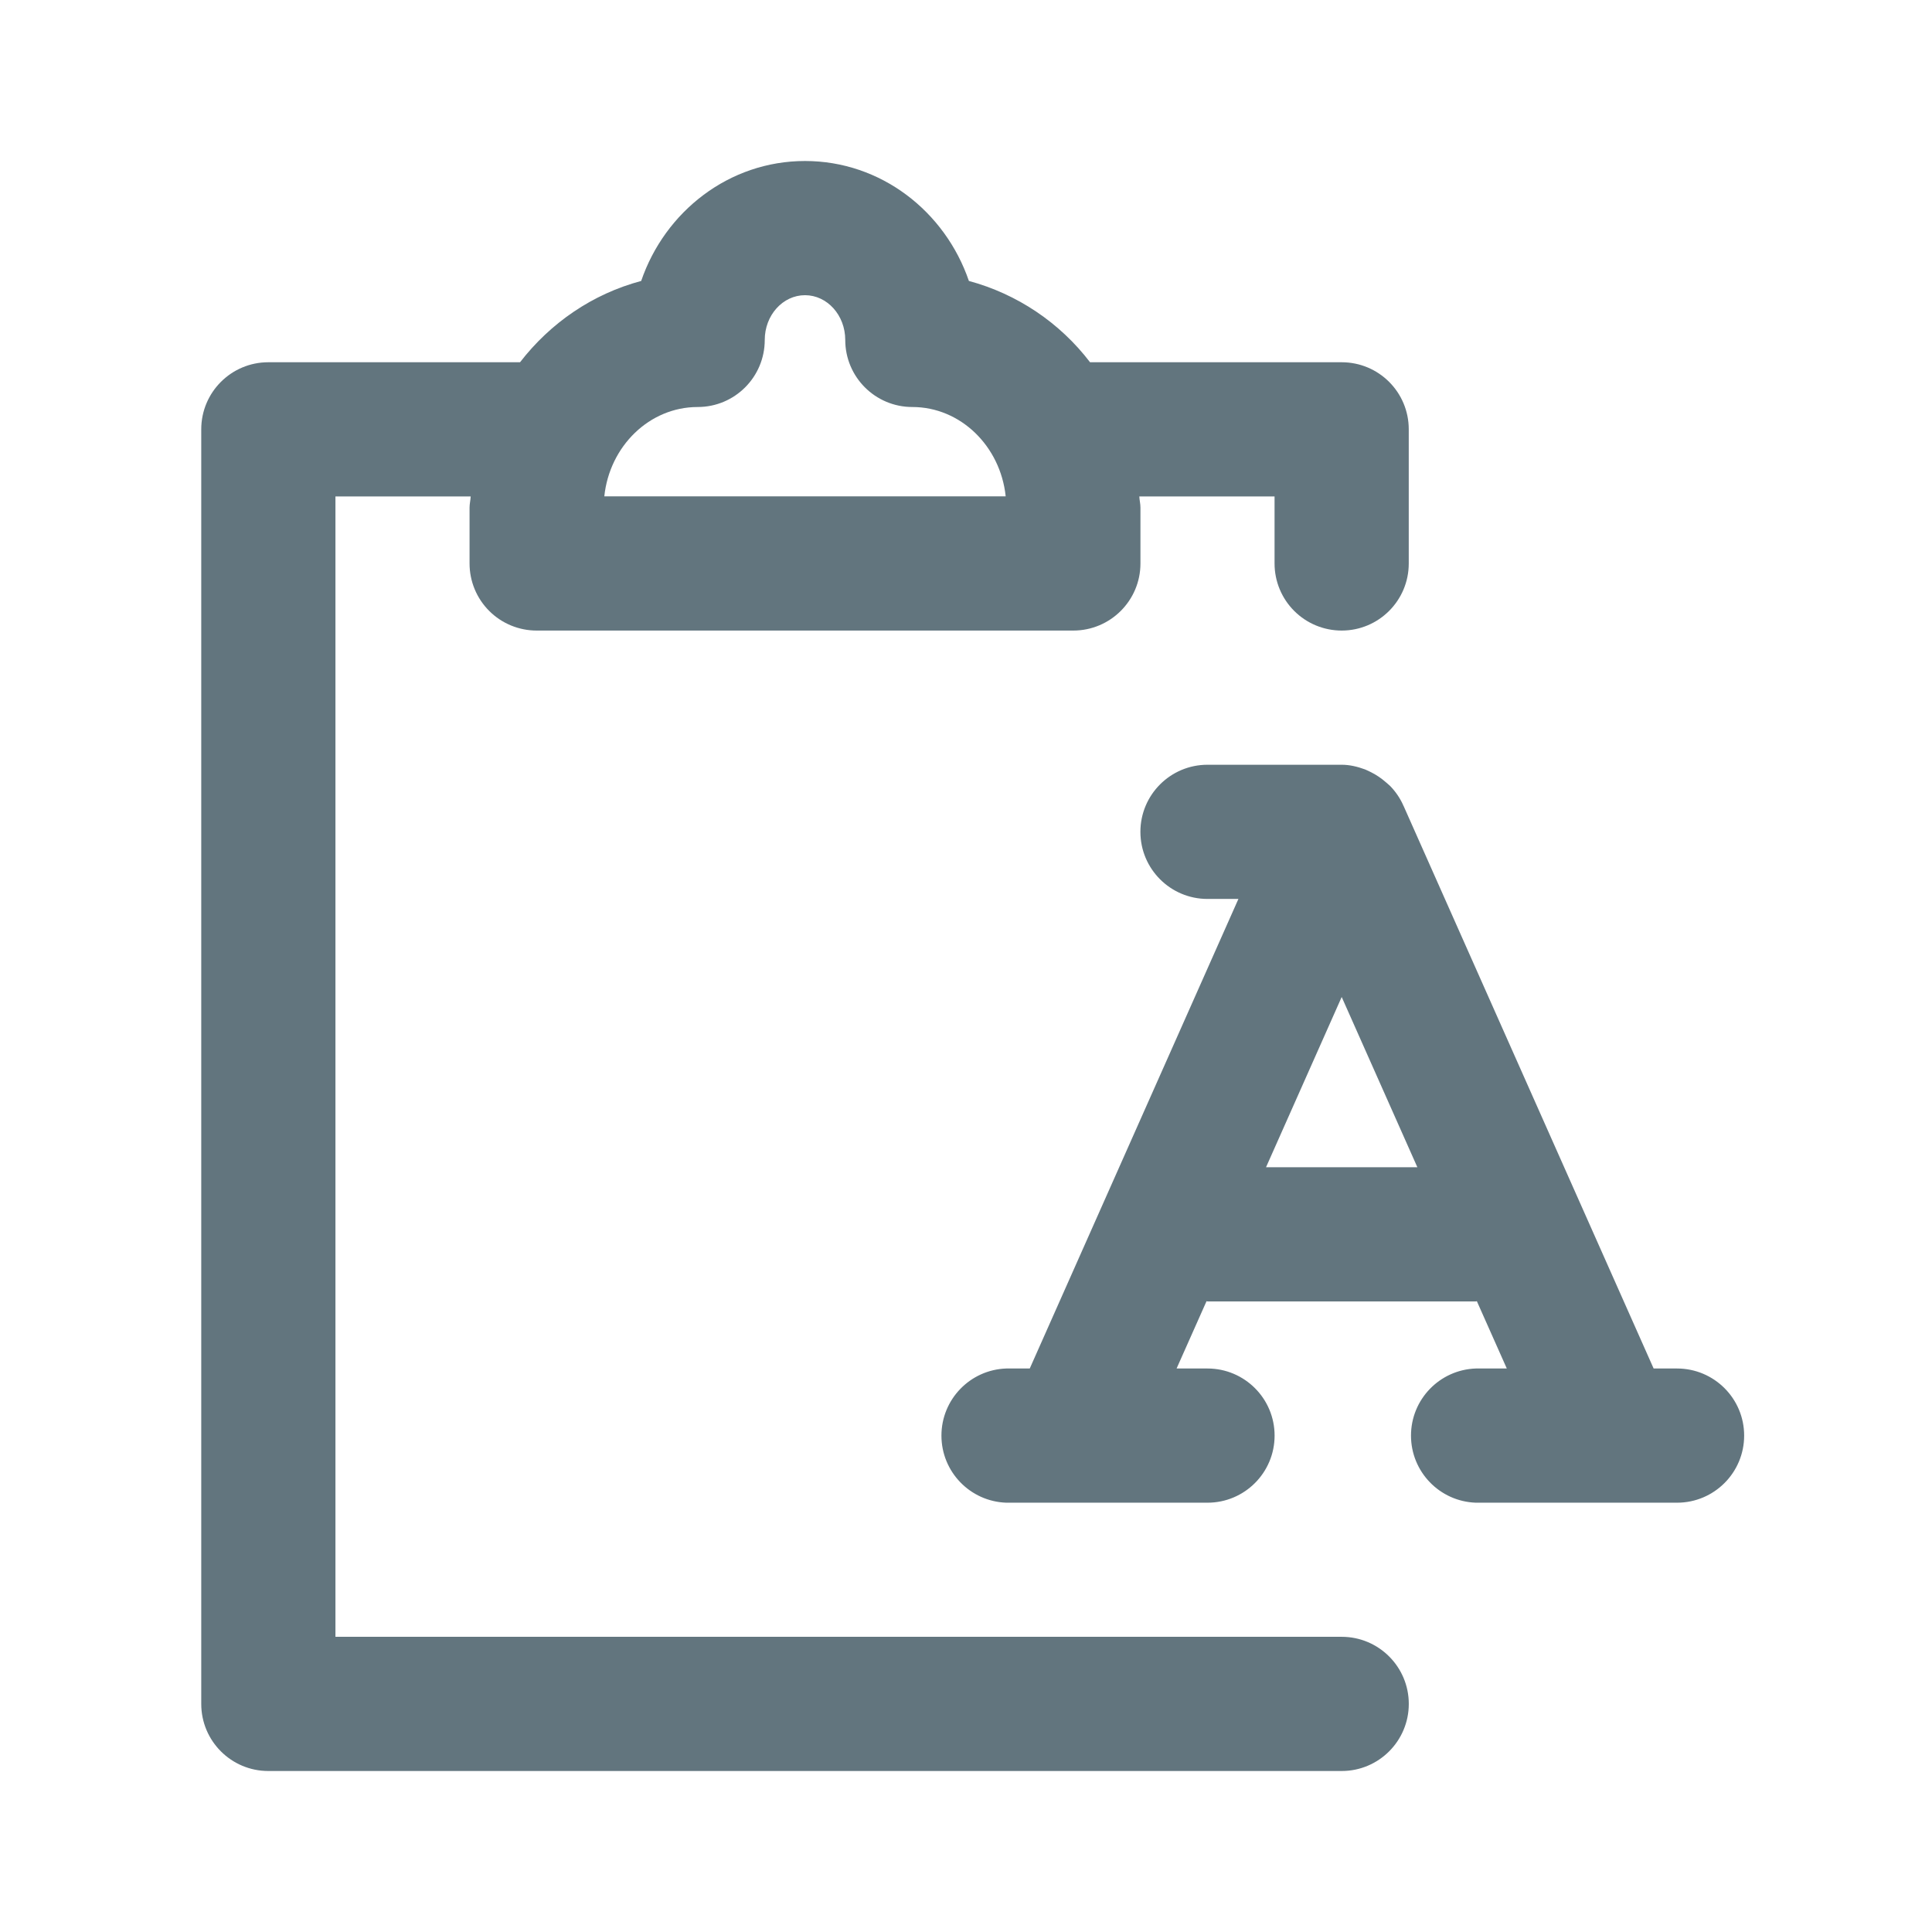
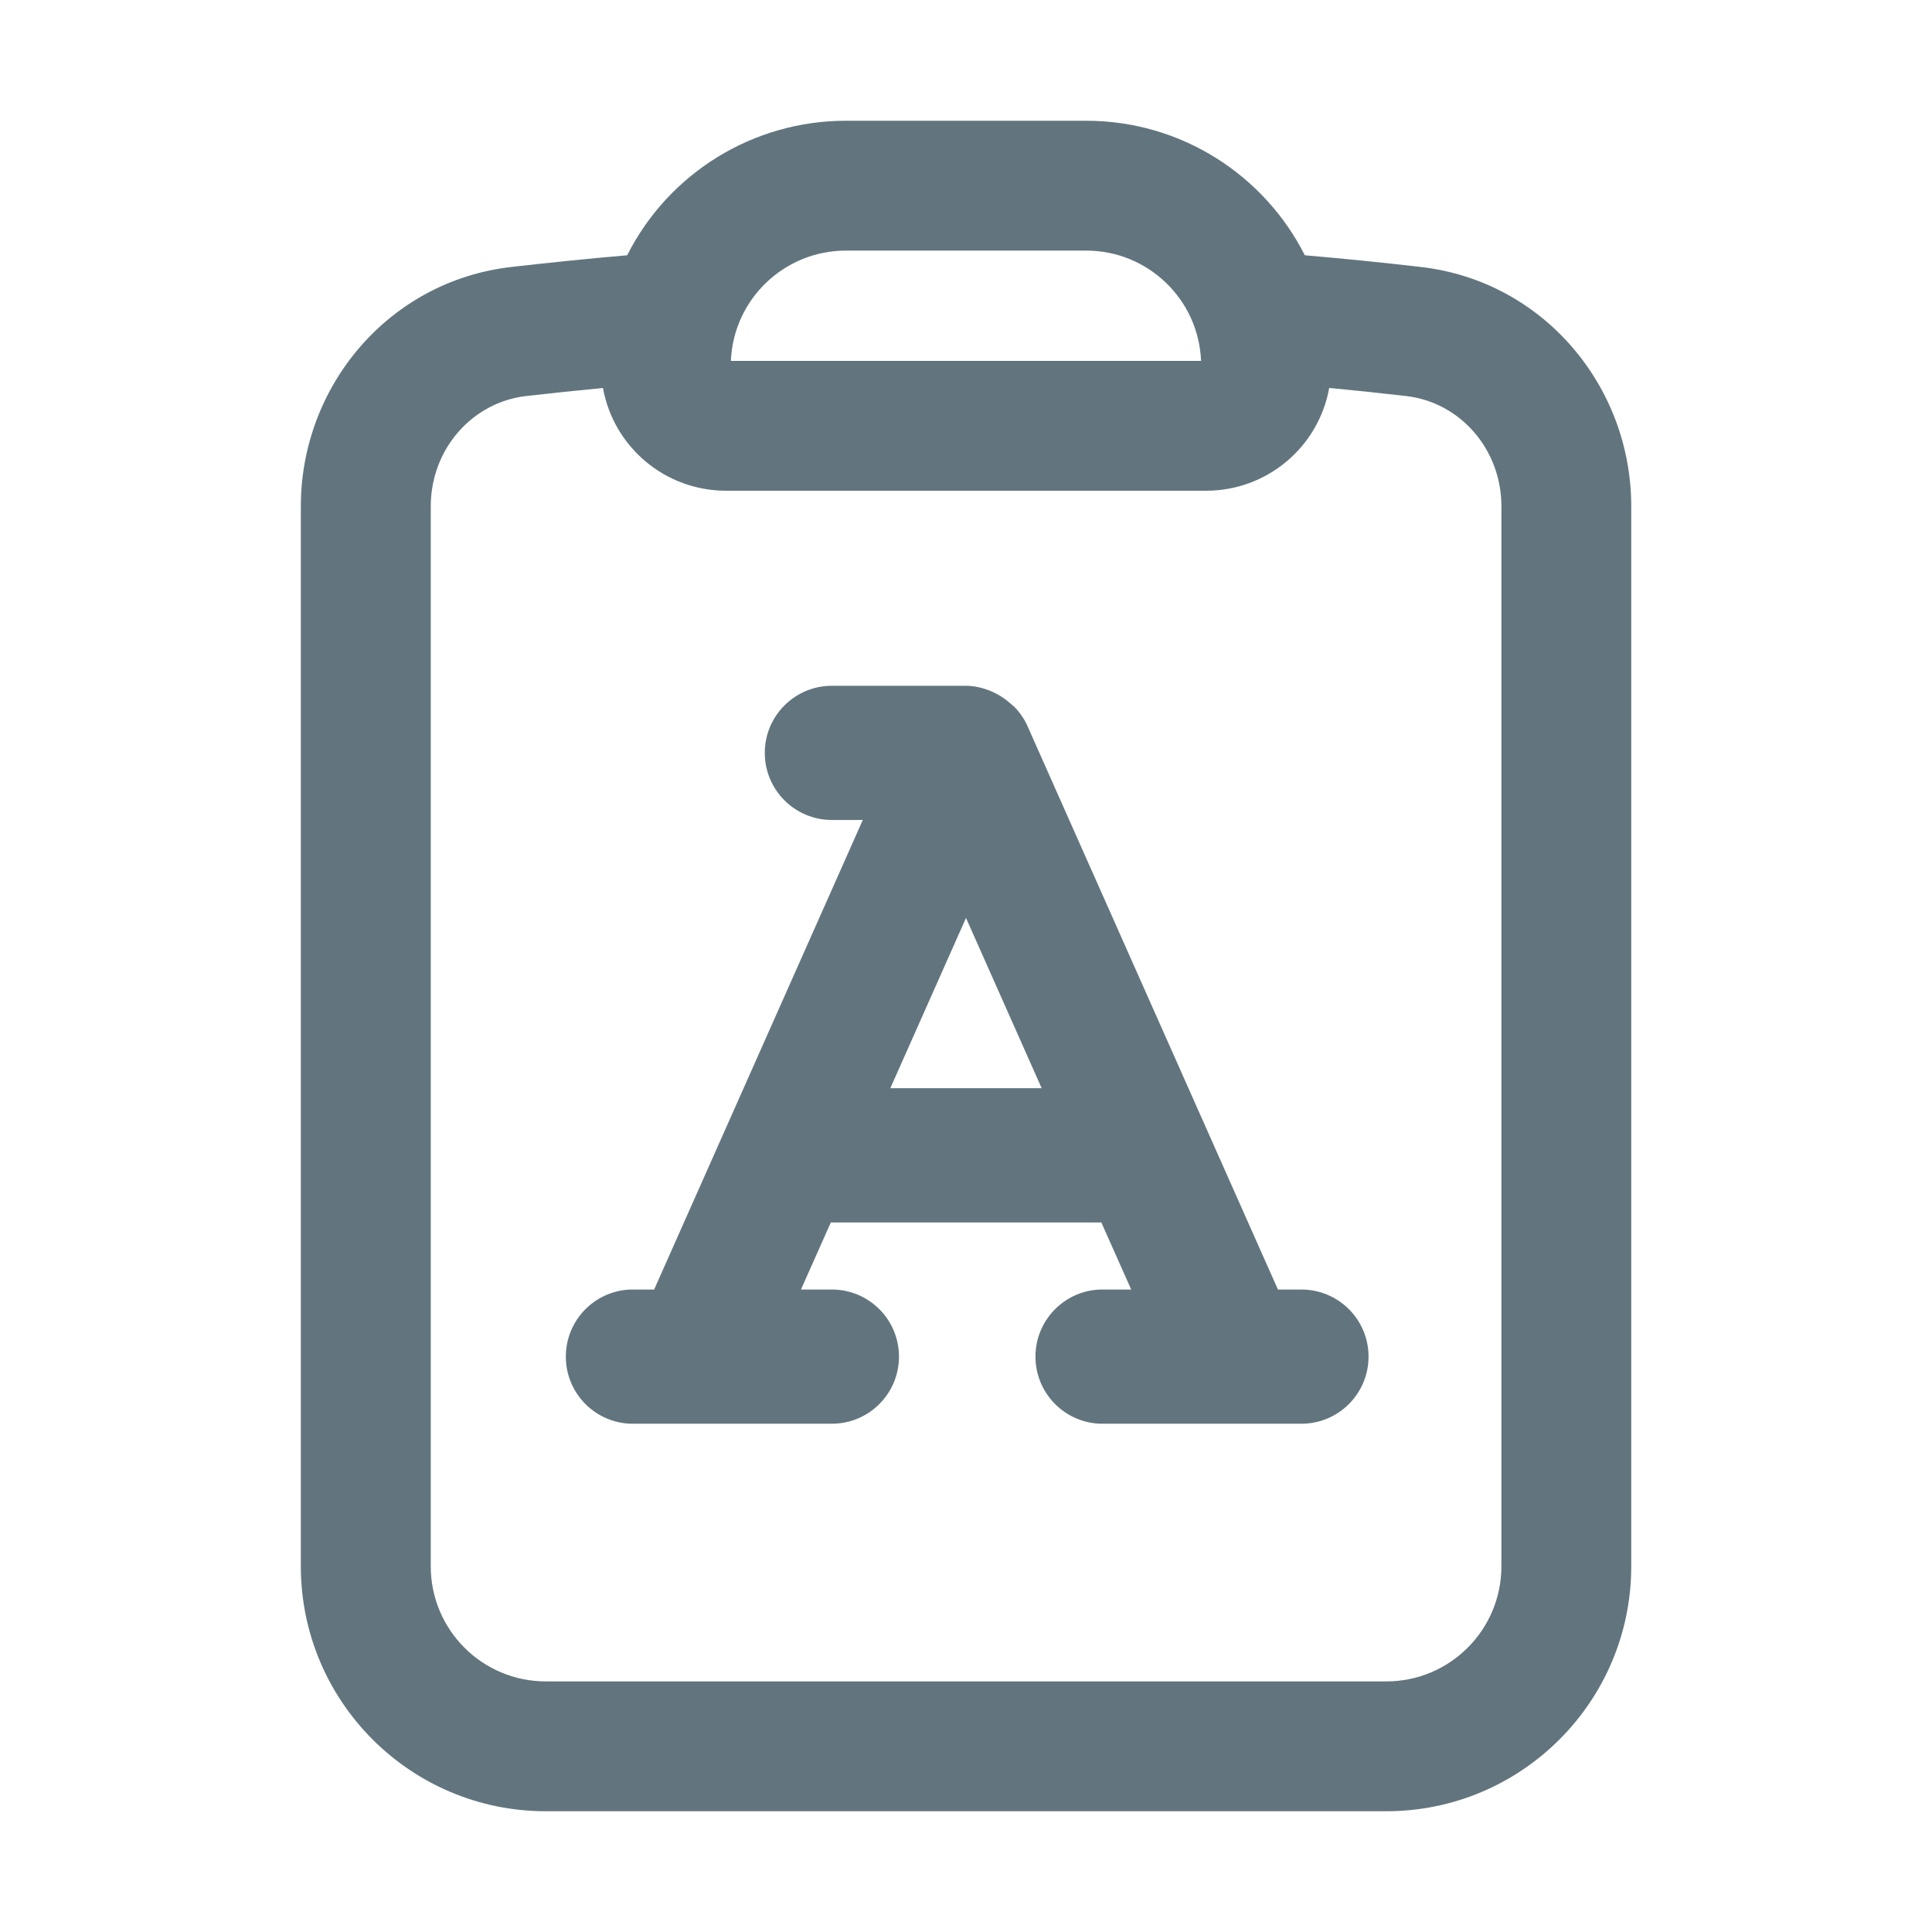
<svg xmlns="http://www.w3.org/2000/svg" fill="none" viewBox="0 0 24 24">
-   <path fill="#62757E" fill-rule="evenodd" d="M20.833 18.667h-2.5a.834.834 0 0 1 0-1.667h.385l-.372-.836-.013.003H15l-.012-.003-.372.836H15a.833.833 0 1 1 0 1.667h-2.5a.834.834 0 0 1 0-1.667h.292l2.592-5.833H15A.833.833 0 1 1 15 9.5h1.667c.101 0 .197.024.29.058.026.01.051.024.077.036a.855.855 0 0 1 .178.12c.02.018.04.033.059.052a.835.835 0 0 1 .157.229l.005.013.002.002L20.542 17h.291a.833.833 0 1 1 0 1.667Zm-4.166-6.282-.94 2.115h1.88l-.94-2.115Zm0-4.552A.833.833 0 0 1 15.833 7v-.833h-1.68c.002.046.014.09.014.138V7c0 .46-.374.833-.834.833H6.667A.833.833 0 0 1 5.833 7v-.695c0-.047.012-.092.014-.138h-1.68v14.166h12.5a.833.833 0 1 1 0 1.667H3.333a.833.833 0 0 1-.833-.833V5.333c0-.46.373-.833.833-.833H6.46c.379-.49.9-.848 1.505-1.01C8.26 2.627 9.057 2 10 2c.943 0 1.74.626 2.036 1.49a2.82 2.82 0 0 1 1.505 1.01h3.126c.46 0 .833.372.833.833V7c0 .46-.373.833-.833.833Zm-5.334-2.777a.833.833 0 0 1-.833-.833c0-.307-.224-.556-.5-.556s-.5.249-.5.556c0 .46-.372.833-.833.833-.6 0-1.095.487-1.16 1.11h4.986c-.065-.623-.56-1.11-1.16-1.11Z" clip-rule="evenodd" />
+   <path fill="#62757E" fill-rule="evenodd" d="M10.509 3.113a1.431 1.431 0 0 0-1.43 1.37h5.841a1.428 1.428 0 0 0-1.429-1.37H10.51Zm-2.718.058A3.043 3.043 0 0 1 10.51 1.5h2.982c1.188 0 2.216.68 2.717 1.671.484.042.966.09 1.446.146 1.52.177 2.609 1.483 2.609 2.973v13.166A3.044 3.044 0 0 1 17.22 22.5H6.78a3.044 3.044 0 0 1-3.043-3.044V6.29c0-1.49 1.088-2.796 2.61-2.973.479-.055.96-.104 1.444-.146ZM7.49 4.82c-.32.03-.639.064-.957.1-.667.078-1.182.659-1.182 1.371v13.166c0 .79.64 1.43 1.43 1.43h10.44c.79 0 1.43-.64 1.43-1.43V6.29c0-.712-.515-1.293-1.182-1.37-.318-.037-.637-.07-.957-.101a1.553 1.553 0 0 1-1.528 1.277H9.017A1.553 1.553 0 0 1 7.49 4.819Zm8.678 12.866h-2.5a.834.834 0 0 1 0-1.667h.384l-.372-.836-.012.003h-3.334l-.012-.003-.372.836h.384a.833.833 0 1 1 0 1.667h-2.5a.834.834 0 0 1 0-1.667h.292l2.592-5.833h-.384a.833.833 0 1 1 0-1.667H12c.102 0 .197.024.29.058.027.01.052.024.078.036a.852.852 0 0 1 .177.12c.02.018.04.033.06.052a.837.837 0 0 1 .157.229l.005.012.001.003 3.107 6.99h.292a.833.833 0 1 1 0 1.667ZM12 11.403l-.94 2.115h1.88L12 11.403Z" clip-rule="evenodd" />
</svg>
